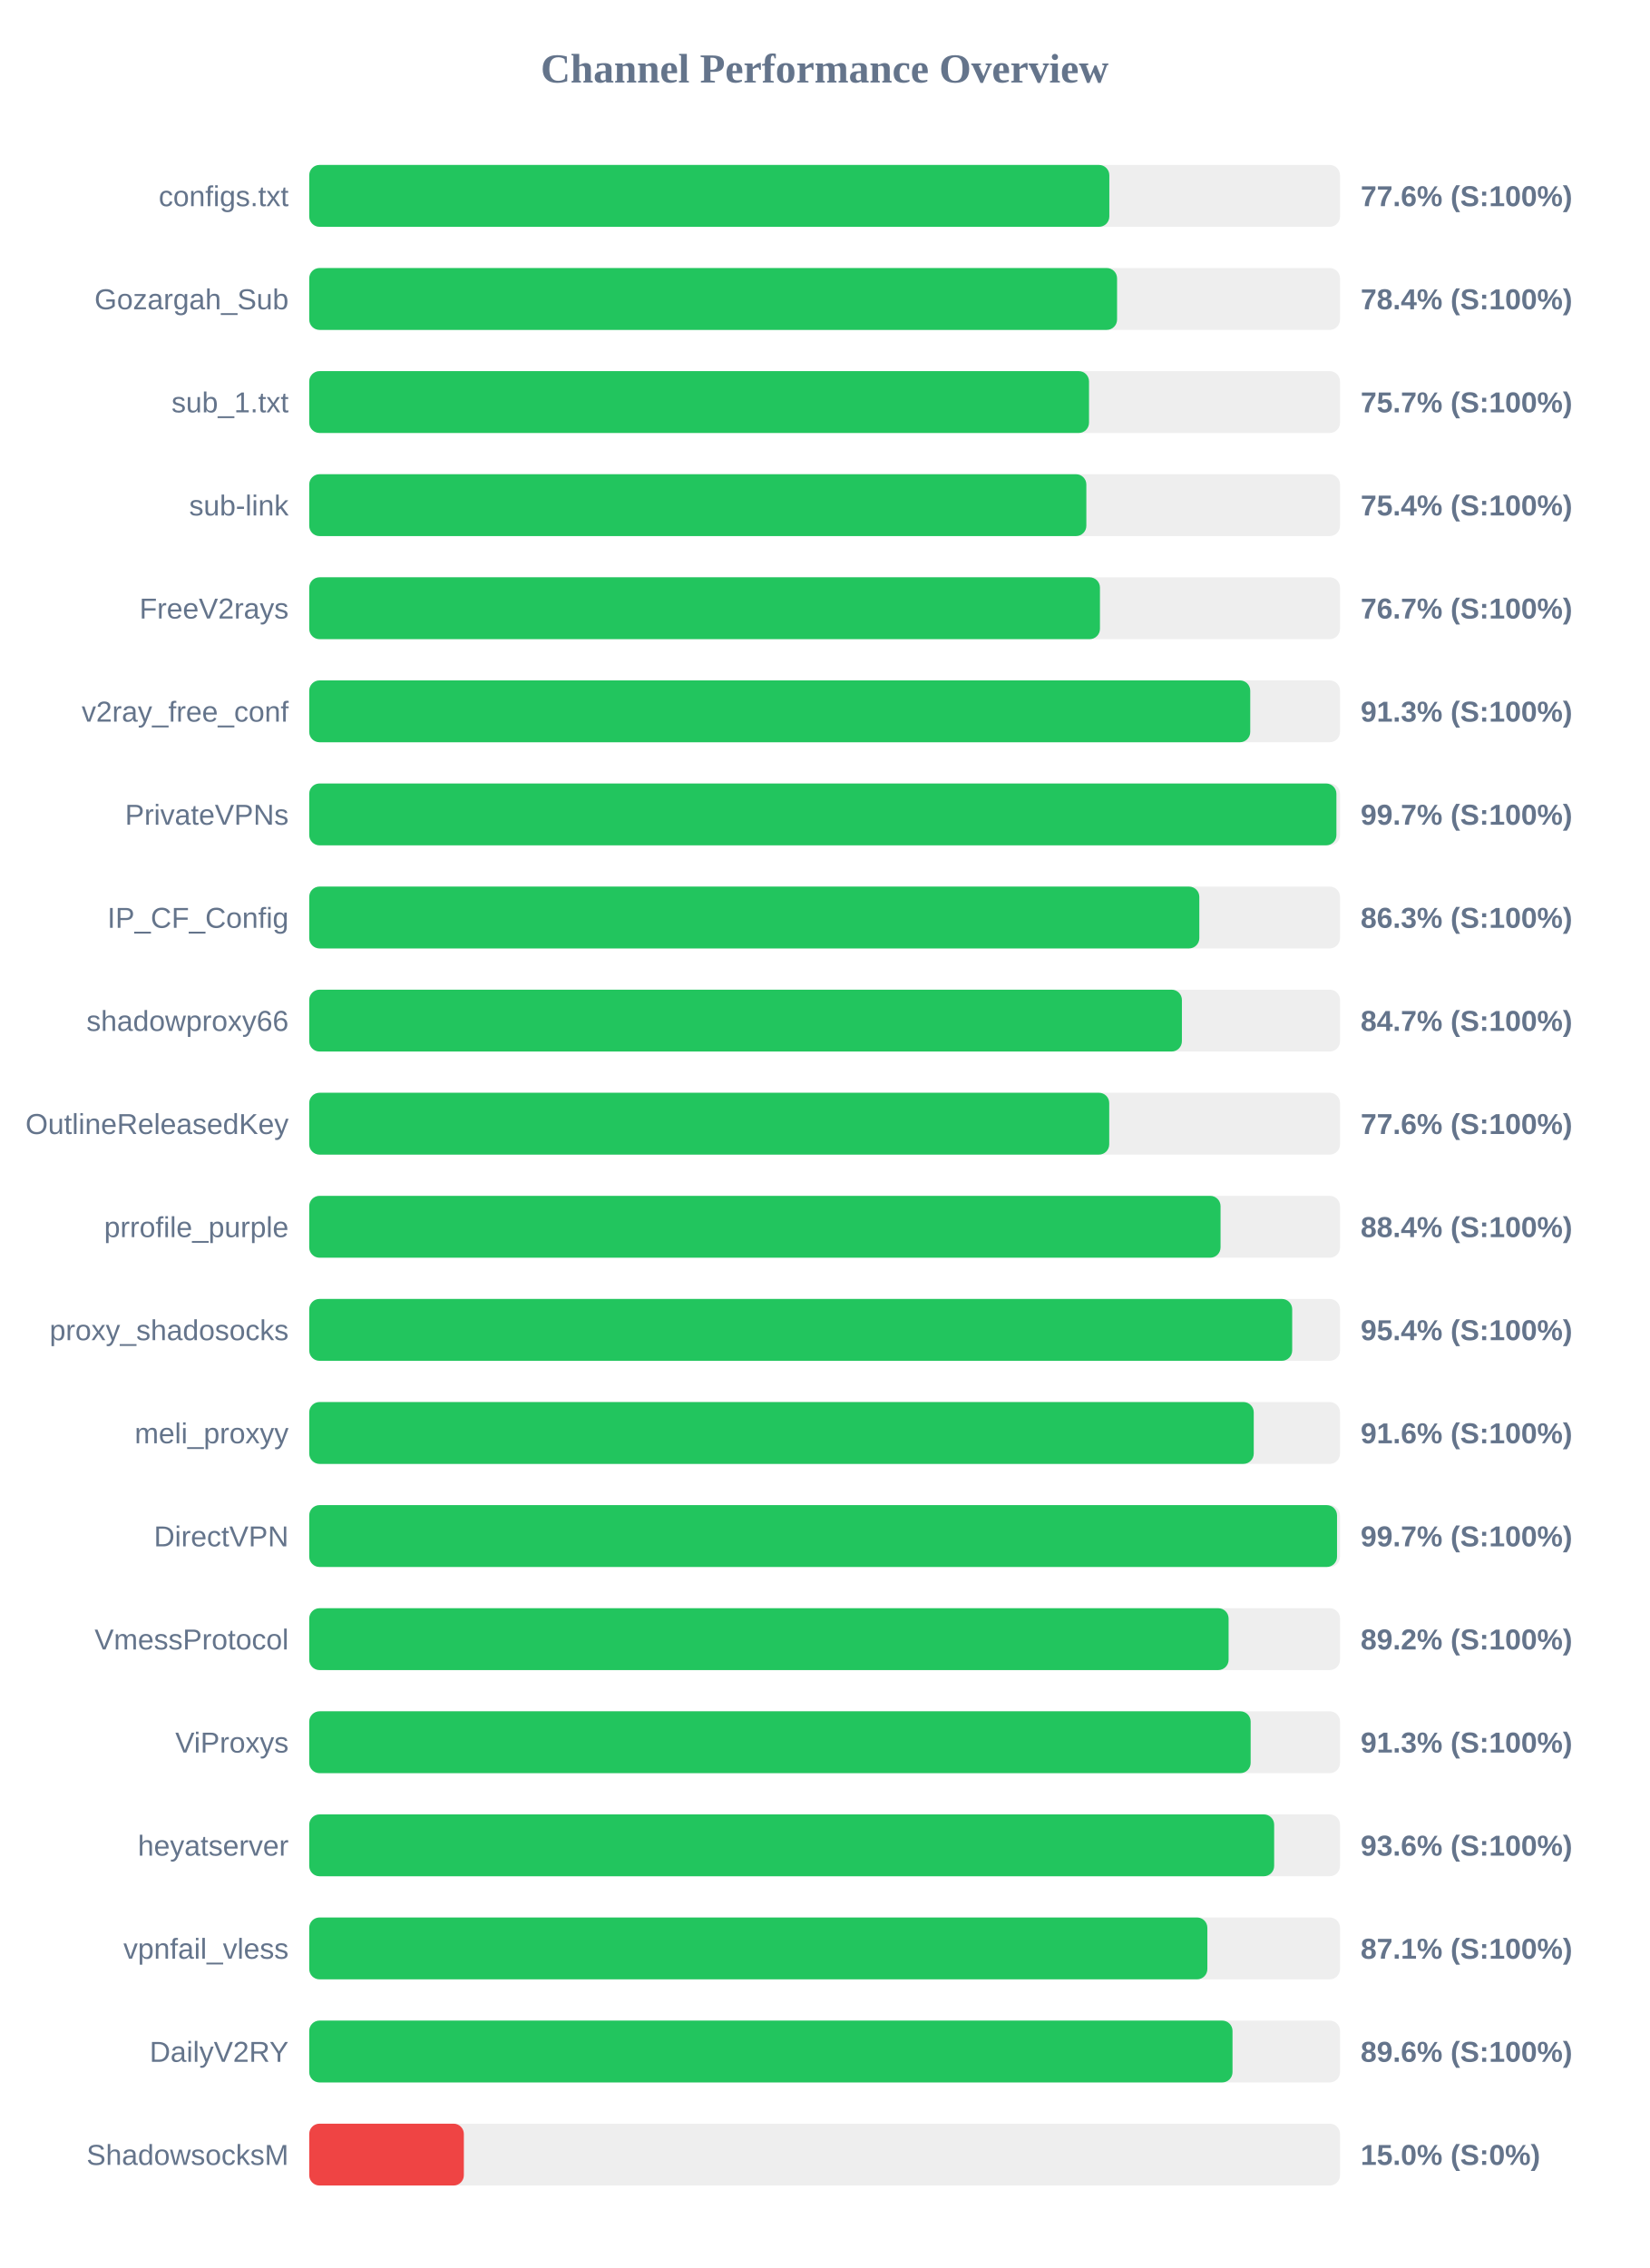
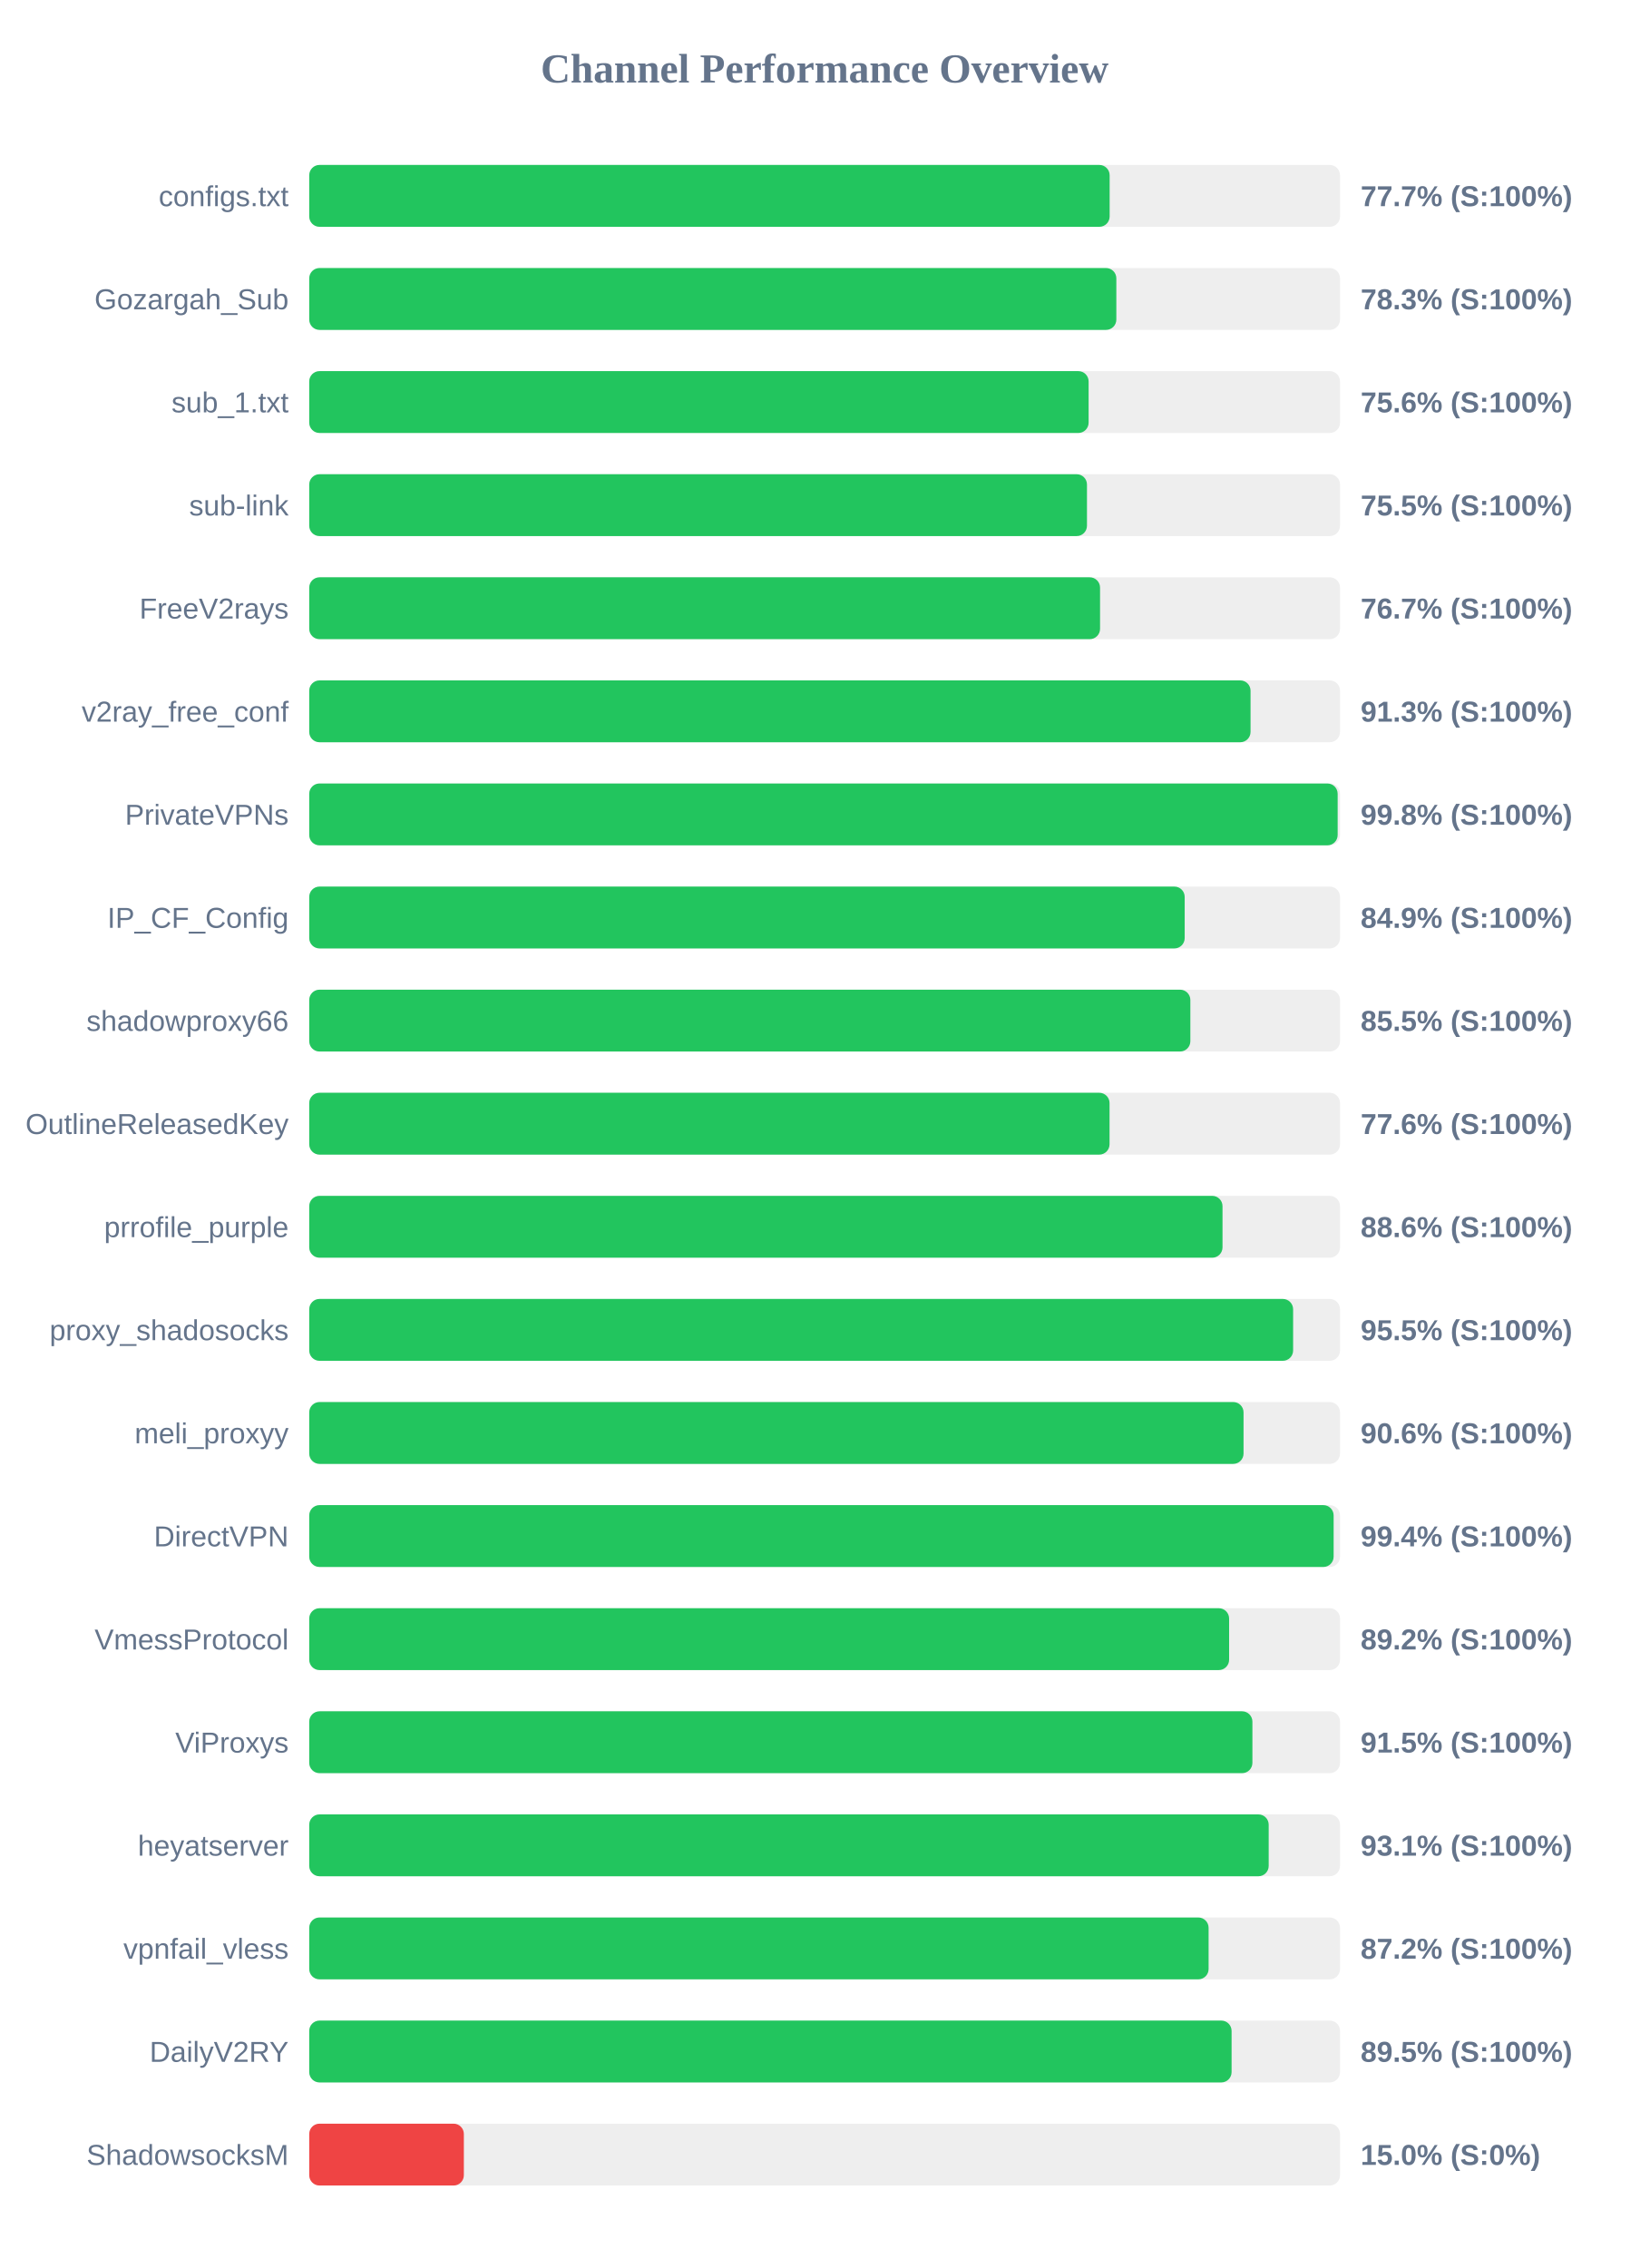
<svg xmlns="http://www.w3.org/2000/svg" width="800" height="1100" version="1.1">
  <style>
        .row { font: 14px Arial; fill: #64748b; }
        .score { font: bold 14px Arial; fill: #64748b; }
    </style>
  <text x="400" y="40" text-anchor="middle" font-size="20px" font-weight="bold" fill="#64748b">Channel Performance Overview</text>
  <rect x="150" y="80" width="500" height="30" fill="#eee" rx="5" />
-   <rect x="150" y="80" width="388.1" height="30" fill="#22c55e" rx="5" />
+   <rect x="150" y="80" width="388.25" height="30" fill="#22c55e" rx="5" />
  <text x="140" y="100" text-anchor="end" class="row">configs.txt</text>
-   <text x="660" y="100" text-anchor="start" class="score">77.6% (S:100%)</text>
+   <text x="660" y="100" text-anchor="start" class="score">77.7% (S:100%)</text>
  <rect x="150" y="130" width="500" height="30" fill="#eee" rx="5" />
-   <rect x="150" y="130" width="391.85" height="30" fill="#22c55e" rx="5" />
+   <rect x="150" y="130" width="391.5" height="30" fill="#22c55e" rx="5" />
  <text x="140" y="150" text-anchor="end" class="row">Gozargah_Sub</text>
-   <text x="660" y="150" text-anchor="start" class="score">78.4% (S:100%)</text>
+   <text x="660" y="150" text-anchor="start" class="score">78.3% (S:100%)</text>
  <rect x="150" y="180" width="500" height="30" fill="#eee" rx="5" />
-   <rect x="150" y="180" width="378.25" height="30" fill="#22c55e" rx="5" />
+   <rect x="150" y="180" width="378.05" height="30" fill="#22c55e" rx="5" />
  <text x="140" y="200" text-anchor="end" class="row">sub_1.txt</text>
-   <text x="660" y="200" text-anchor="start" class="score">75.7% (S:100%)</text>
+   <text x="660" y="200" text-anchor="start" class="score">75.6% (S:100%)</text>
  <rect x="150" y="230" width="500" height="30" fill="#eee" rx="5" />
-   <rect x="150" y="230" width="376.95" height="30" fill="#22c55e" rx="5" />
+   <rect x="150" y="230" width="377.25" height="30" fill="#22c55e" rx="5" />
  <text x="140" y="250" text-anchor="end" class="row">sub-link</text>
-   <text x="660" y="250" text-anchor="start" class="score">75.4% (S:100%)</text>
+   <text x="660" y="250" text-anchor="start" class="score">75.5% (S:100%)</text>
  <rect x="150" y="280" width="500" height="30" fill="#eee" rx="5" />
-   <rect x="150" y="280" width="383.55" height="30" fill="#22c55e" rx="5" />
+   <rect x="150" y="280" width="383.6" height="30" fill="#22c55e" rx="5" />
  <text x="140" y="300" text-anchor="end" class="row">FreeV2rays</text>
  <text x="660" y="300" text-anchor="start" class="score">76.7% (S:100%)</text>
  <rect x="150" y="330" width="500" height="30" fill="#eee" rx="5" />
-   <rect x="150" y="330" width="456.45" height="30" fill="#22c55e" rx="5" />
+   <rect x="150" y="330" width="456.6" height="30" fill="#22c55e" rx="5" />
  <text x="140" y="350" text-anchor="end" class="row">v2ray_free_conf</text>
  <text x="660" y="350" text-anchor="start" class="score">91.3% (S:100%)</text>
  <rect x="150" y="380" width="500" height="30" fill="#eee" rx="5" />
-   <rect x="150" y="380" width="498.25" height="30" fill="#22c55e" rx="5" />
+   <rect x="150" y="380" width="498.85" height="30" fill="#22c55e" rx="5" />
  <text x="140" y="400" text-anchor="end" class="row">PrivateVPNs</text>
-   <text x="660" y="400" text-anchor="start" class="score">99.7% (S:100%)</text>
+   <text x="660" y="400" text-anchor="start" class="score">99.8% (S:100%)</text>
  <rect x="150" y="430" width="500" height="30" fill="#eee" rx="5" />
-   <rect x="150" y="430" width="431.75" height="30" fill="#22c55e" rx="5" />
+   <rect x="150" y="430" width="424.65" height="30" fill="#22c55e" rx="5" />
  <text x="140" y="450" text-anchor="end" class="row">IP_CF_Config</text>
-   <text x="660" y="450" text-anchor="start" class="score">86.3% (S:100%)</text>
+   <text x="660" y="450" text-anchor="start" class="score">84.9% (S:100%)</text>
  <rect x="150" y="480" width="500" height="30" fill="#eee" rx="5" />
-   <rect x="150" y="480" width="423.3" height="30" fill="#22c55e" rx="5" />
+   <rect x="150" y="480" width="427.4" height="30" fill="#22c55e" rx="5" />
  <text x="140" y="500" text-anchor="end" class="row">shadowproxy66</text>
-   <text x="660" y="500" text-anchor="start" class="score">84.7% (S:100%)</text>
+   <text x="660" y="500" text-anchor="start" class="score">85.5% (S:100%)</text>
  <rect x="150" y="530" width="500" height="30" fill="#eee" rx="5" />
-   <rect x="150" y="530" width="388.05" height="30" fill="#22c55e" rx="5" />
+   <rect x="150" y="530" width="388.2" height="30" fill="#22c55e" rx="5" />
  <text x="140" y="550" text-anchor="end" class="row">OutlineReleasedKey</text>
  <text x="660" y="550" text-anchor="start" class="score">77.6% (S:100%)</text>
  <rect x="150" y="580" width="500" height="30" fill="#eee" rx="5" />
-   <rect x="150" y="580" width="442.05" height="30" fill="#22c55e" rx="5" />
+   <rect x="150" y="580" width="443.0" height="30" fill="#22c55e" rx="5" />
  <text x="140" y="600" text-anchor="end" class="row">prrofile_purple</text>
-   <text x="660" y="600" text-anchor="start" class="score">88.4% (S:100%)</text>
+   <text x="660" y="600" text-anchor="start" class="score">88.6% (S:100%)</text>
  <rect x="150" y="630" width="500" height="30" fill="#eee" rx="5" />
-   <rect x="150" y="630" width="476.8" height="30" fill="#22c55e" rx="5" />
+   <rect x="150" y="630" width="477.25" height="30" fill="#22c55e" rx="5" />
  <text x="140" y="650" text-anchor="end" class="row">proxy_shadosocks</text>
-   <text x="660" y="650" text-anchor="start" class="score">95.4% (S:100%)</text>
+   <text x="660" y="650" text-anchor="start" class="score">95.5% (S:100%)</text>
  <rect x="150" y="680" width="500" height="30" fill="#eee" rx="5" />
-   <rect x="150" y="680" width="458.15" height="30" fill="#22c55e" rx="5" />
+   <rect x="150" y="680" width="453.2" height="30" fill="#22c55e" rx="5" />
  <text x="140" y="700" text-anchor="end" class="row">meli_proxyy</text>
-   <text x="660" y="700" text-anchor="start" class="score">91.6% (S:100%)</text>
+   <text x="660" y="700" text-anchor="start" class="score">90.6% (S:100%)</text>
  <rect x="150" y="730" width="500" height="30" fill="#eee" rx="5" />
-   <rect x="150" y="730" width="498.55" height="30" fill="#22c55e" rx="5" />
+   <rect x="150" y="730" width="496.9" height="30" fill="#22c55e" rx="5" />
  <text x="140" y="750" text-anchor="end" class="row">DirectVPN</text>
-   <text x="660" y="750" text-anchor="start" class="score">99.7% (S:100%)</text>
+   <text x="660" y="750" text-anchor="start" class="score">99.4% (S:100%)</text>
  <rect x="150" y="780" width="500" height="30" fill="#eee" rx="5" />
-   <rect x="150" y="780" width="445.95" height="30" fill="#22c55e" rx="5" />
+   <rect x="150" y="780" width="446.2" height="30" fill="#22c55e" rx="5" />
  <text x="140" y="800" text-anchor="end" class="row">VmessProtocol</text>
  <text x="660" y="800" text-anchor="start" class="score">89.2% (S:100%)</text>
  <rect x="150" y="830" width="500" height="30" fill="#eee" rx="5" />
-   <rect x="150" y="830" width="456.65" height="30" fill="#22c55e" rx="5" />
+   <rect x="150" y="830" width="457.5" height="30" fill="#22c55e" rx="5" />
  <text x="140" y="850" text-anchor="end" class="row">ViProxys</text>
-   <text x="660" y="850" text-anchor="start" class="score">91.3% (S:100%)</text>
+   <text x="660" y="850" text-anchor="start" class="score">91.5% (S:100%)</text>
  <rect x="150" y="880" width="500" height="30" fill="#eee" rx="5" />
-   <rect x="150" y="880" width="468.05" height="30" fill="#22c55e" rx="5" />
+   <rect x="150" y="880" width="465.4" height="30" fill="#22c55e" rx="5" />
  <text x="140" y="900" text-anchor="end" class="row">heyatserver</text>
-   <text x="660" y="900" text-anchor="start" class="score">93.6% (S:100%)</text>
+   <text x="660" y="900" text-anchor="start" class="score">93.1% (S:100%)</text>
  <rect x="150" y="930" width="500" height="30" fill="#eee" rx="5" />
-   <rect x="150" y="930" width="435.65" height="30" fill="#22c55e" rx="5" />
+   <rect x="150" y="930" width="436.25" height="30" fill="#22c55e" rx="5" />
  <text x="140" y="950" text-anchor="end" class="row">vpnfail_vless</text>
-   <text x="660" y="950" text-anchor="start" class="score">87.1% (S:100%)</text>
+   <text x="660" y="950" text-anchor="start" class="score">87.2% (S:100%)</text>
  <rect x="150" y="980" width="500" height="30" fill="#eee" rx="5" />
-   <rect x="150" y="980" width="447.85" height="30" fill="#22c55e" rx="5" />
+   <rect x="150" y="980" width="447.4" height="30" fill="#22c55e" rx="5" />
  <text x="140" y="1000" text-anchor="end" class="row">DailyV2RY</text>
-   <text x="660" y="1000" text-anchor="start" class="score">89.6% (S:100%)</text>
+   <text x="660" y="1000" text-anchor="start" class="score">89.5% (S:100%)</text>
  <rect x="150" y="1030" width="500" height="30" fill="#eee" rx="5" />
  <rect x="150" y="1030" width="75.0" height="30" fill="#ef4444" rx="5" />
  <text x="140" y="1050" text-anchor="end" class="row">ShadowsocksM</text>
  <text x="660" y="1050" text-anchor="start" class="score">15.0% (S:0%)</text>
</svg>
